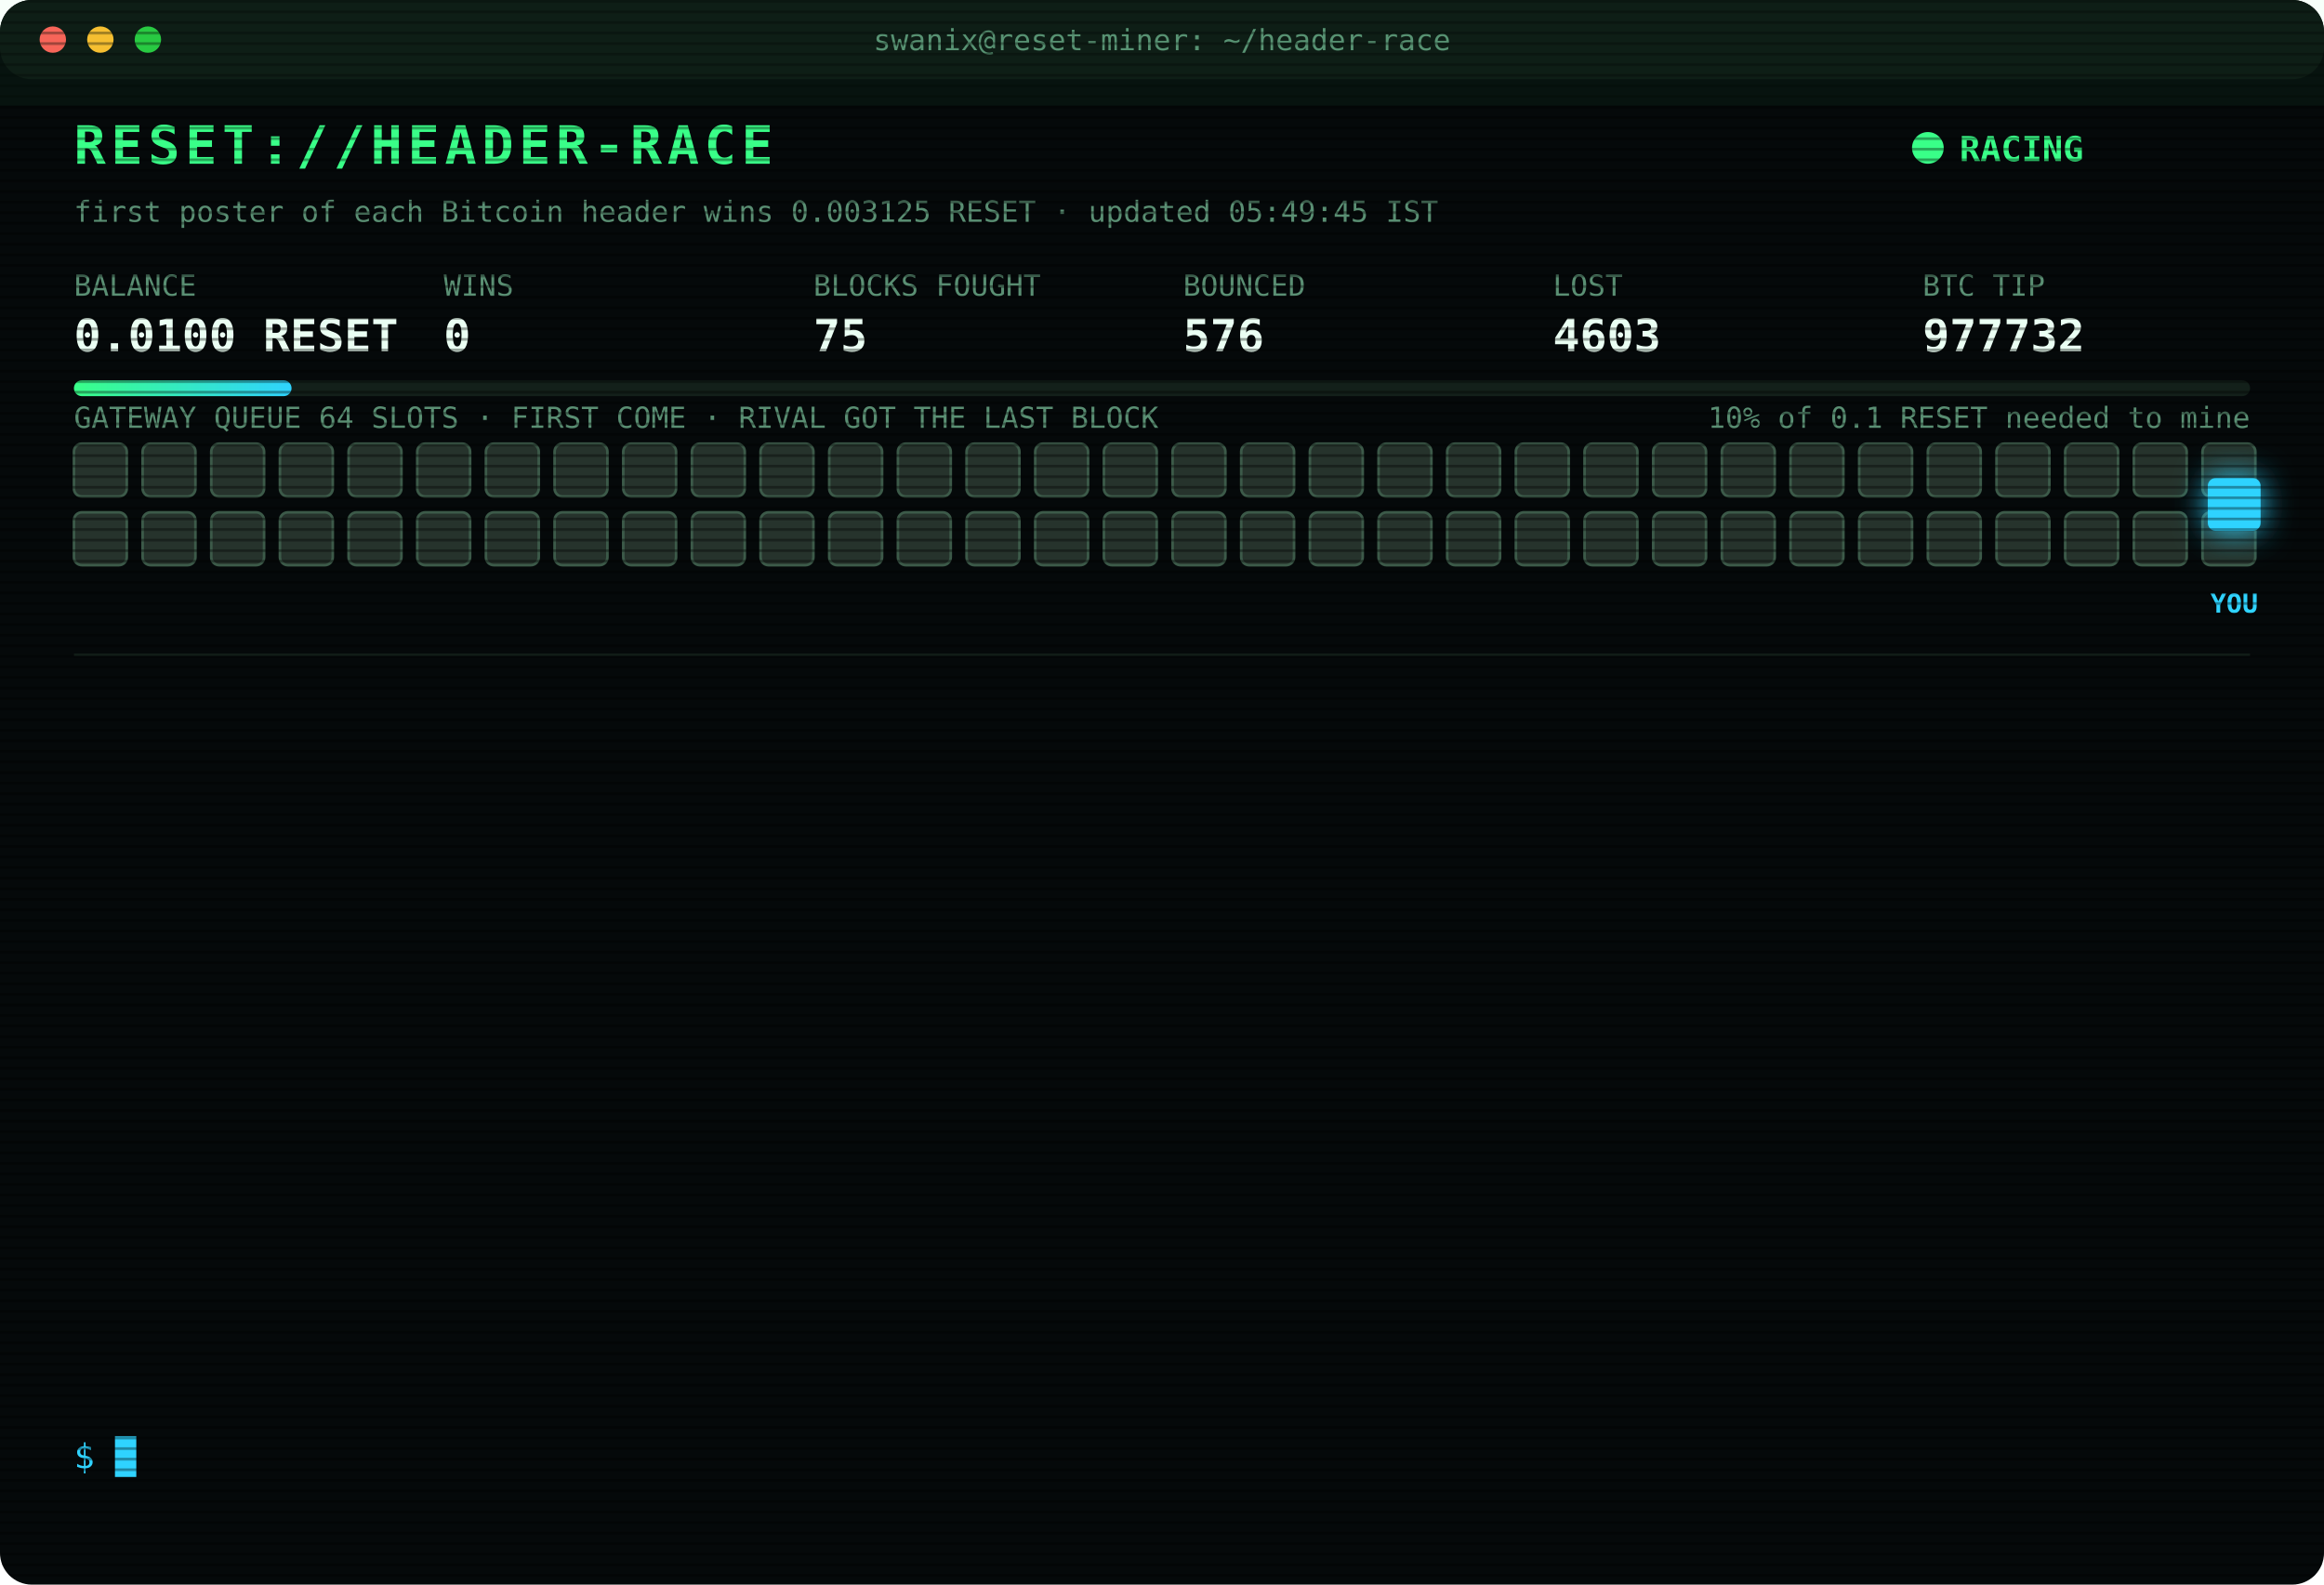
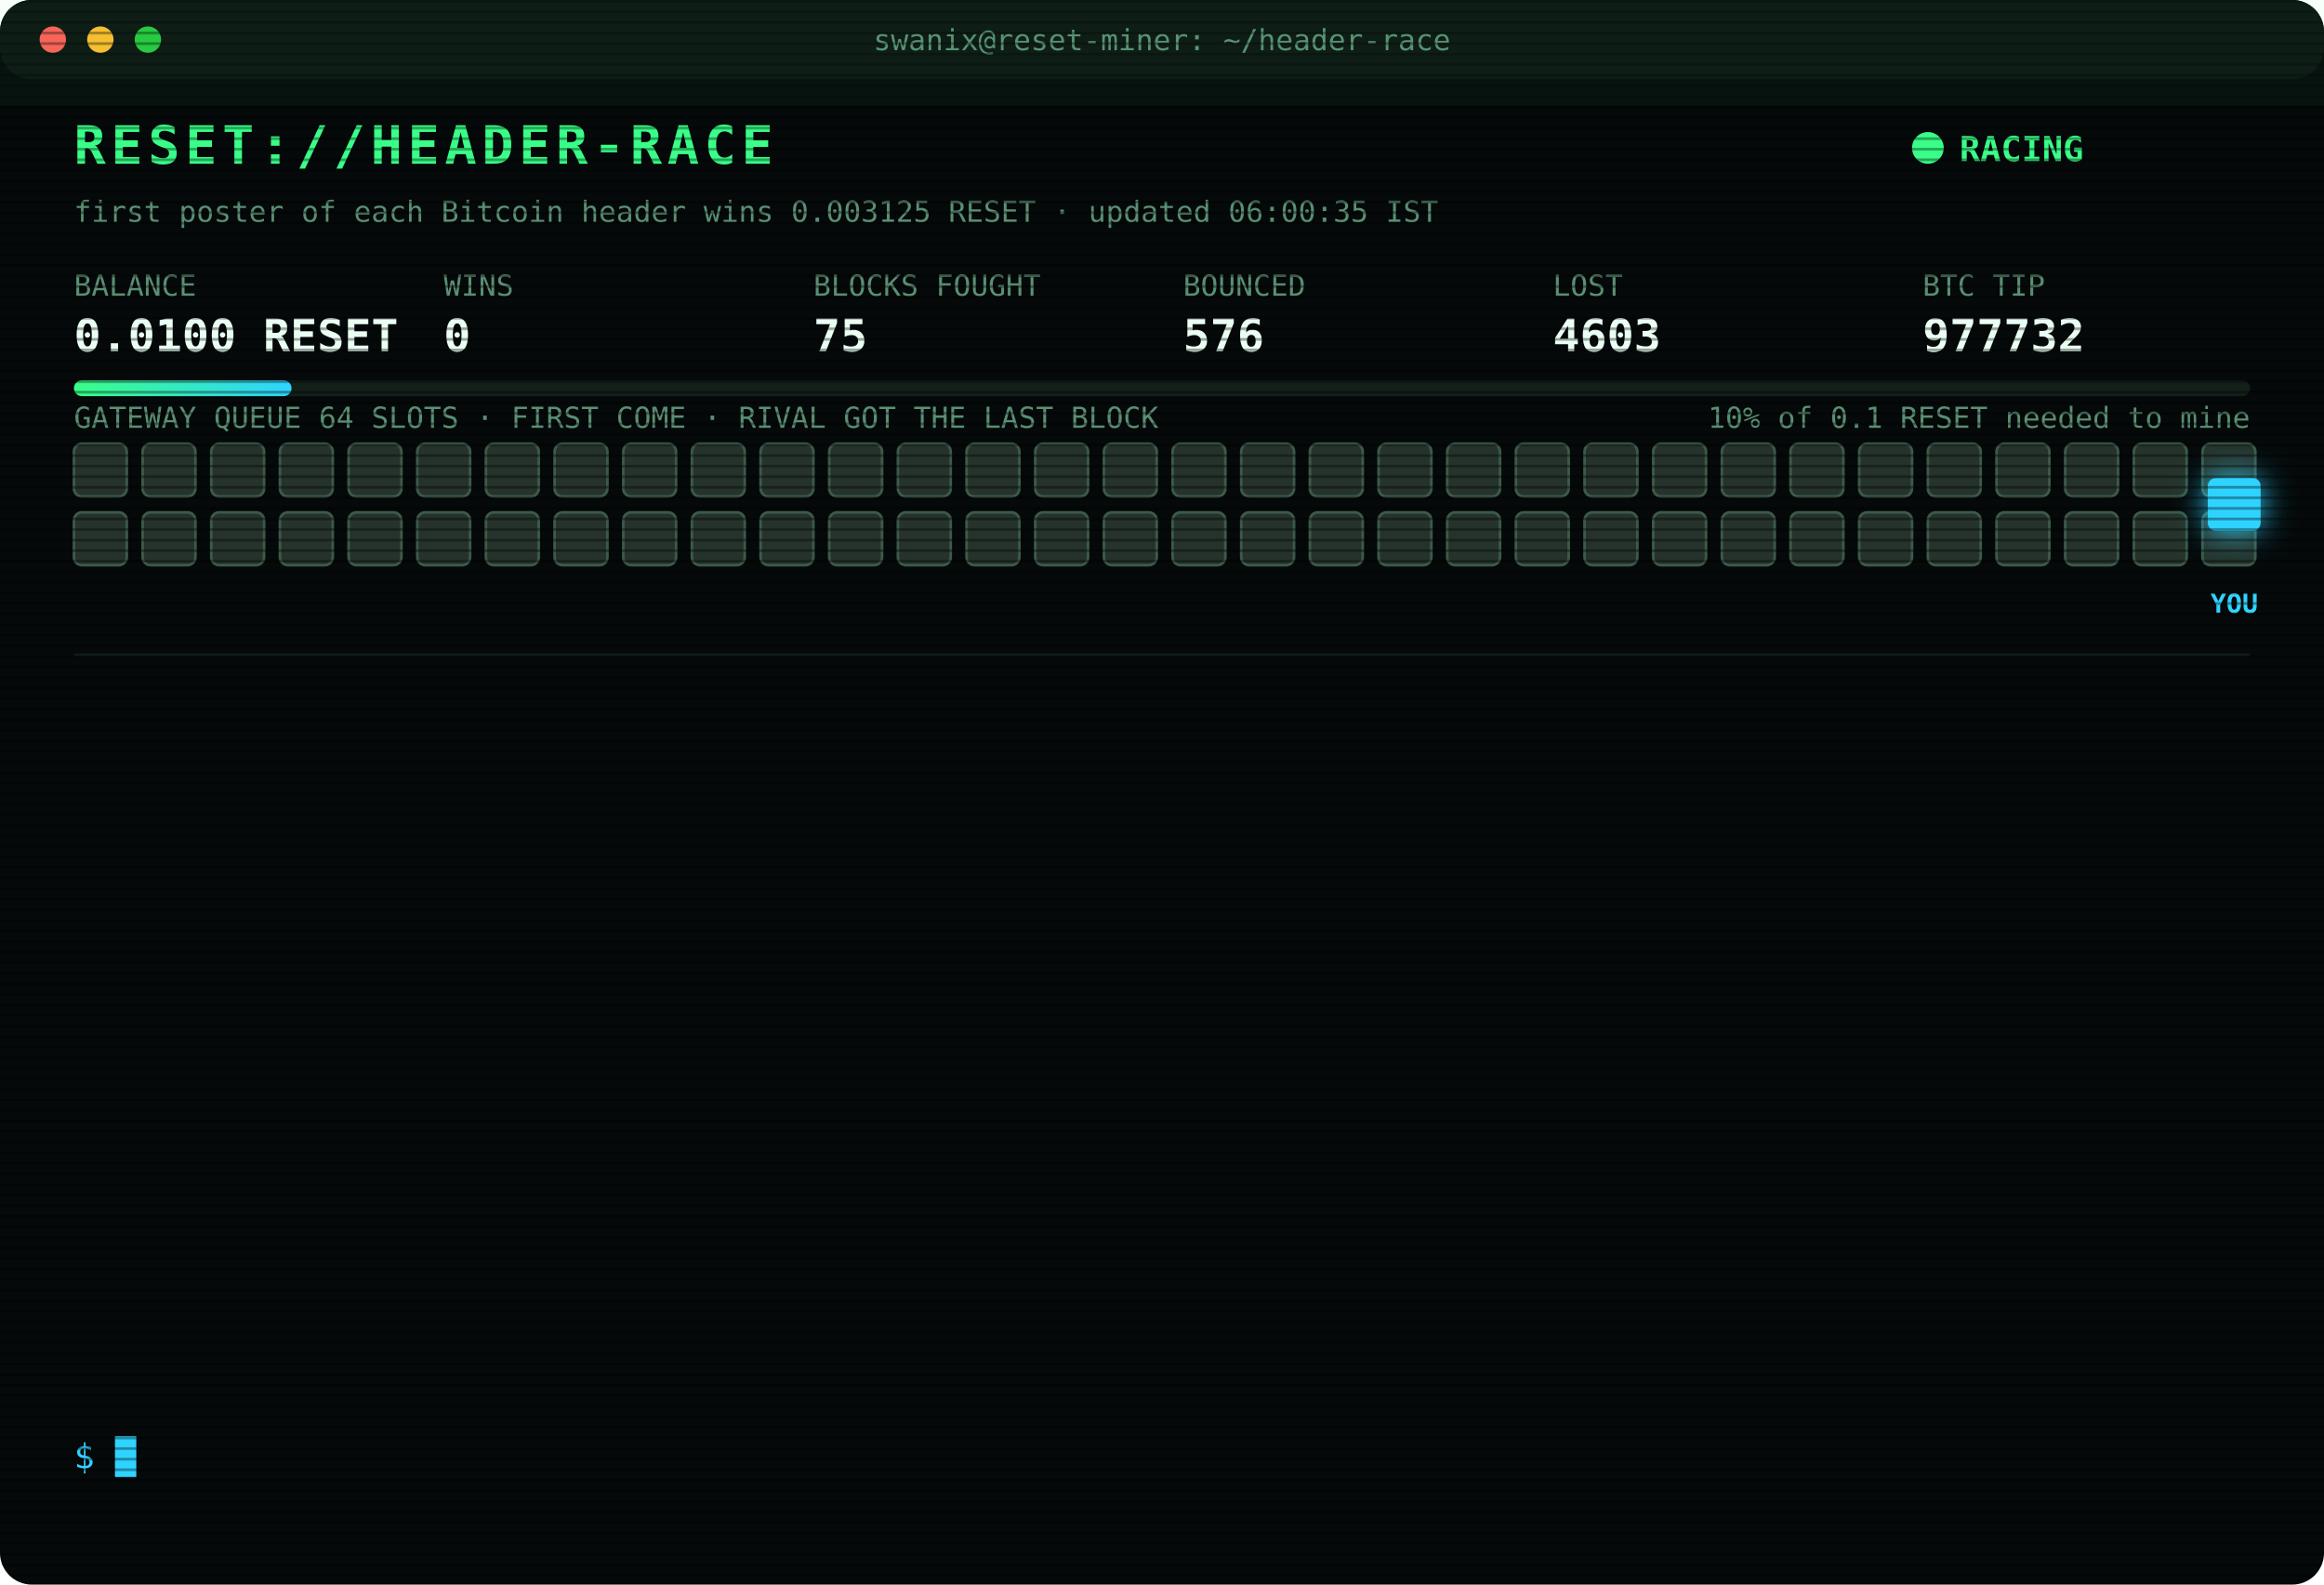
<svg xmlns="http://www.w3.org/2000/svg" width="880" height="600" viewBox="0 0 880 600" font-family="ui-monospace,SFMono-Regular,Menlo,Consolas,monospace">
  <style>
text{font-size:13px;fill:#7CFFB2}
.title{font-size:20px;font-weight:700;fill:#39FF88;letter-spacing:2px;animation:glitch 3s infinite steps(1)}
.sub{fill:#2fd3ff}.k{fill:#5a8f73;font-size:11px}.v{font-size:17px;font-weight:700;fill:#eafff3}
.ts{fill:#3f6b56}.boot{fill:#2fd3ff}.dim{fill:#5a8f73}.bad{fill:#ff4d6d}.warn{fill:#ffd23f}.mag{fill:#ff5cf0}.win{fill:#39FF88;font-weight:700}
.tag{font-size:10px;fill:#2fd3ff;font-weight:700}
.rival{fill:#26332c;stroke:#3c5a49;animation:jam 1.2s infinite alternate}
.idle{fill:#141c18;stroke:#22302a;animation:breathe 4s infinite}
.me{fill:#2fd3ff;filter:drop-shadow(0 0 6px #2fd3ff)}
.hover{animation:nudge 1.1s infinite ease-in-out}.bounce{animation:kick 1.4s infinite}
.ln{opacity:0;animation:in .4s forwards}
.cur{animation:blink 1s infinite steps(1)}
.scan{animation:scan 6s infinite linear}
.led{animation:blink 1.4s infinite}
@keyframes in{from{opacity:0;transform:translateX(-6px)}to{opacity:1;transform:none}}
@keyframes blink{50%{opacity:0}}
@keyframes jam{to{fill:#33463b}}
@keyframes breathe{50%{opacity:.4}}
@keyframes nudge{50%{transform:translateX(-10px)}}
@keyframes kick{0%,100%{transform:none}30%{transform:translateX(-14px)}55%{transform:translateX(10px) translateY(-6px)}}
@keyframes glitch{0%,92%{transform:none}93%{transform:translateX(2px);fill:#ff4d6d}95%{transform:translateX(-2px);fill:#2fd3ff}97%{transform:none}}
@keyframes scan{from{transform:translateY(-40px)}to{transform:translateY(600px)}}
</style>
  <defs>
    <pattern id="sl" width="4" height="4" patternUnits="userSpaceOnUse">
      <rect width="4" height="1" fill="#000" opacity=".35" />
    </pattern>
    <linearGradient id="bar">
      <stop offset="0" stop-color="#39FF88" />
      <stop offset="1" stop-color="#2fd3ff" />
    </linearGradient>
  </defs>
  <rect width="880" height="600" rx="12" fill="#05090a" />
  <rect width="880" height="30" rx="12" fill="#0d1512" />
  <circle cx="20" cy="15" r="5" fill="#ff5f57" />
  <circle cx="38" cy="15" r="5" fill="#febc2e" />
  <circle cx="56" cy="15" r="5" fill="#28c840" />
  <text x="440" y="19" text-anchor="middle" class="k">swanix@reset-miner: ~/header-race</text>
  <text x="28" y="62" class="title">RESET://HEADER-RACE</text>
  <circle class="led" cx="730" cy="56" r="6" fill="#39FF88" />
  <text x="742" y="61" class="win">RACING</text>
-   <text x="28" y="84" class="k">first poster of each Bitcoin header wins 0.003125 RESET · updated 05:49:45 IST</text>
+   <text x="28" y="84" class="k">first poster of each Bitcoin header wins 0.003125 RESET · updated 06:00:35 IST</text>
  <text x="28" y="112" class="k">BALANCE</text>
  <text x="28" y="133" class="v">0.0100 RESET</text>
  <text x="168" y="112" class="k">WINS</text>
  <text x="168" y="133" class="v">0</text>
  <text x="308" y="112" class="k">BLOCKS FOUGHT</text>
  <text x="308" y="133" class="v">75</text>
  <text x="448" y="112" class="k">BOUNCED</text>
  <text x="448" y="133" class="v">576</text>
  <text x="588" y="112" class="k">LOST</text>
  <text x="588" y="133" class="v">4603</text>
  <text x="728" y="112" class="k">BTC TIP</text>
  <text x="728" y="133" class="v">977732</text>
  <rect x="28" y="144" width="824" height="6" rx="3" fill="#13201a" />
  <rect x="28" y="144" width="82.4" height="6" rx="3" fill="url(#bar)" />
  <text x="852" y="162" text-anchor="end" class="k">10% of 0.1 RESET needed to mine</text>
  <text x="28" y="162" class="k">GATEWAY QUEUE 64 SLOTS · FIRST COME · RIVAL GOT THE LAST BLOCK</text>
  <rect class="rival" x="28" y="168" width="20" height="20" rx="3" style="animation-delay:0.00s" />
  <rect class="rival" x="54" y="168" width="20" height="20" rx="3" style="animation-delay:0.05s" />
  <rect class="rival" x="80" y="168" width="20" height="20" rx="3" style="animation-delay:0.10s" />
  <rect class="rival" x="106" y="168" width="20" height="20" rx="3" style="animation-delay:0.15s" />
  <rect class="rival" x="132" y="168" width="20" height="20" rx="3" style="animation-delay:0.20s" />
  <rect class="rival" x="158" y="168" width="20" height="20" rx="3" style="animation-delay:0.25s" />
  <rect class="rival" x="184" y="168" width="20" height="20" rx="3" style="animation-delay:0.30s" />
  <rect class="rival" x="210" y="168" width="20" height="20" rx="3" style="animation-delay:0.35s" />
  <rect class="rival" x="236" y="168" width="20" height="20" rx="3" style="animation-delay:0.40s" />
  <rect class="rival" x="262" y="168" width="20" height="20" rx="3" style="animation-delay:0.45s" />
  <rect class="rival" x="288" y="168" width="20" height="20" rx="3" style="animation-delay:0.50s" />
  <rect class="rival" x="314" y="168" width="20" height="20" rx="3" style="animation-delay:0.55s" />
  <rect class="rival" x="340" y="168" width="20" height="20" rx="3" style="animation-delay:0.60s" />
  <rect class="rival" x="366" y="168" width="20" height="20" rx="3" style="animation-delay:0.65s" />
  <rect class="rival" x="392" y="168" width="20" height="20" rx="3" style="animation-delay:0.70s" />
  <rect class="rival" x="418" y="168" width="20" height="20" rx="3" style="animation-delay:0.75s" />
  <rect class="rival" x="444" y="168" width="20" height="20" rx="3" style="animation-delay:0.80s" />
  <rect class="rival" x="470" y="168" width="20" height="20" rx="3" style="animation-delay:0.85s" />
  <rect class="rival" x="496" y="168" width="20" height="20" rx="3" style="animation-delay:0.90s" />
  <rect class="rival" x="522" y="168" width="20" height="20" rx="3" style="animation-delay:0.95s" />
  <rect class="rival" x="548" y="168" width="20" height="20" rx="3" style="animation-delay:1.00s" />
  <rect class="rival" x="574" y="168" width="20" height="20" rx="3" style="animation-delay:1.05s" />
  <rect class="rival" x="600" y="168" width="20" height="20" rx="3" style="animation-delay:1.10s" />
  <rect class="rival" x="626" y="168" width="20" height="20" rx="3" style="animation-delay:1.15s" />
  <rect class="rival" x="652" y="168" width="20" height="20" rx="3" style="animation-delay:1.20s" />
  <rect class="rival" x="678" y="168" width="20" height="20" rx="3" style="animation-delay:1.25s" />
  <rect class="rival" x="704" y="168" width="20" height="20" rx="3" style="animation-delay:1.30s" />
  <rect class="rival" x="730" y="168" width="20" height="20" rx="3" style="animation-delay:1.35s" />
  <rect class="rival" x="756" y="168" width="20" height="20" rx="3" style="animation-delay:1.40s" />
  <rect class="rival" x="782" y="168" width="20" height="20" rx="3" style="animation-delay:1.45s" />
  <rect class="rival" x="808" y="168" width="20" height="20" rx="3" style="animation-delay:1.50s" />
  <rect class="rival" x="834" y="168" width="20" height="20" rx="3" style="animation-delay:1.55s" />
  <rect class="rival" x="28" y="194" width="20" height="20" rx="3" style="animation-delay:1.60s" />
  <rect class="rival" x="54" y="194" width="20" height="20" rx="3" style="animation-delay:1.65s" />
  <rect class="rival" x="80" y="194" width="20" height="20" rx="3" style="animation-delay:1.70s" />
  <rect class="rival" x="106" y="194" width="20" height="20" rx="3" style="animation-delay:1.75s" />
  <rect class="rival" x="132" y="194" width="20" height="20" rx="3" style="animation-delay:1.80s" />
  <rect class="rival" x="158" y="194" width="20" height="20" rx="3" style="animation-delay:1.85s" />
  <rect class="rival" x="184" y="194" width="20" height="20" rx="3" style="animation-delay:1.90s" />
  <rect class="rival" x="210" y="194" width="20" height="20" rx="3" style="animation-delay:1.95s" />
  <rect class="rival" x="236" y="194" width="20" height="20" rx="3" style="animation-delay:2.00s" />
  <rect class="rival" x="262" y="194" width="20" height="20" rx="3" style="animation-delay:2.05s" />
  <rect class="rival" x="288" y="194" width="20" height="20" rx="3" style="animation-delay:2.10s" />
  <rect class="rival" x="314" y="194" width="20" height="20" rx="3" style="animation-delay:2.15s" />
  <rect class="rival" x="340" y="194" width="20" height="20" rx="3" style="animation-delay:2.20s" />
  <rect class="rival" x="366" y="194" width="20" height="20" rx="3" style="animation-delay:2.25s" />
  <rect class="rival" x="392" y="194" width="20" height="20" rx="3" style="animation-delay:2.30s" />
  <rect class="rival" x="418" y="194" width="20" height="20" rx="3" style="animation-delay:2.35s" />
  <rect class="rival" x="444" y="194" width="20" height="20" rx="3" style="animation-delay:2.40s" />
  <rect class="rival" x="470" y="194" width="20" height="20" rx="3" style="animation-delay:2.45s" />
  <rect class="rival" x="496" y="194" width="20" height="20" rx="3" style="animation-delay:2.50s" />
  <rect class="rival" x="522" y="194" width="20" height="20" rx="3" style="animation-delay:2.55s" />
  <rect class="rival" x="548" y="194" width="20" height="20" rx="3" style="animation-delay:2.60s" />
  <rect class="rival" x="574" y="194" width="20" height="20" rx="3" style="animation-delay:2.65s" />
  <rect class="rival" x="600" y="194" width="20" height="20" rx="3" style="animation-delay:2.70s" />
  <rect class="rival" x="626" y="194" width="20" height="20" rx="3" style="animation-delay:2.75s" />
  <rect class="rival" x="652" y="194" width="20" height="20" rx="3" style="animation-delay:2.80s" />
  <rect class="rival" x="678" y="194" width="20" height="20" rx="3" style="animation-delay:2.85s" />
  <rect class="rival" x="704" y="194" width="20" height="20" rx="3" style="animation-delay:2.90s" />
  <rect class="rival" x="730" y="194" width="20" height="20" rx="3" style="animation-delay:2.95s" />
  <rect class="rival" x="756" y="194" width="20" height="20" rx="3" style="animation-delay:3.00s" />
  <rect class="rival" x="782" y="194" width="20" height="20" rx="3" style="animation-delay:3.05s" />
  <rect class="rival" x="808" y="194" width="20" height="20" rx="3" style="animation-delay:3.10s" />
  <rect class="rival" x="834" y="194" width="20" height="20" rx="3" style="animation-delay:3.15s" />
  <g class="hover">
    <rect class="me" x="836" y="181" width="20" height="20" rx="3" />
    <text class="tag" x="846" y="232" text-anchor="middle">YOU</text>
  </g>
  <line x1="28" x2="852" y1="248" y2="248" stroke="#13201a" />
  <g class="ln" style="animation-delay:0.40s">
    <text x="28" y="270" class="ts">03:48:27</text>
    <text x="104" y="270" class="bad">[LOST] #977719 taken by a rival miner</text>
  </g>
  <g class="ln" style="animation-delay:0.65s">
    <text x="28" y="292" class="ts">03:50:14</text>
    <text x="104" y="292" class="bad">[LOST] #977720 taken by a rival miner</text>
  </g>
  <g class="ln" style="animation-delay:0.90s">
    <text x="28" y="314" class="ts">03:56:17</text>
    <text x="104" y="314" class="bad">[LOST] #977721 taken by a rival miner</text>
  </g>
  <g class="ln" style="animation-delay:1.15s">
    <text x="28" y="336" class="ts">03:57:28</text>
    <text x="104" y="336" class="bad">[LOST] #977722 taken by a rival miner</text>
  </g>
  <g class="ln" style="animation-delay:1.40s">
    <text x="28" y="358" class="ts">04:00:29</text>
    <text x="104" y="358" class="bad">[LOST] #977723 taken by a rival miner</text>
  </g>
  <g class="ln" style="animation-delay:1.65s">
    <text x="28" y="380" class="ts">04:10:21</text>
    <text x="104" y="380" class="bad">[LOST] #977724 taken by a rival miner</text>
  </g>
  <g class="ln" style="animation-delay:1.90s">
    <text x="28" y="402" class="ts">04:21:23</text>
    <text x="104" y="402" class="bad">[LOST] #977727 taken by a rival miner</text>
  </g>
  <g class="ln" style="animation-delay:2.15s">
    <text x="28" y="424" class="ts">05:07:17</text>
    <text x="104" y="424" class="bad">[LOST] #977728 taken by a rival miner</text>
  </g>
  <g class="ln" style="animation-delay:2.40s">
    <text x="28" y="446" class="ts">05:20:23</text>
    <text x="104" y="446" class="bad">[LOST] #977729 taken by a rival miner</text>
  </g>
  <g class="ln" style="animation-delay:2.65s">
    <text x="28" y="468" class="ts">05:23:10</text>
    <text x="104" y="468" class="bad">[LOST] #977730 taken by a rival miner</text>
  </g>
  <g class="ln" style="animation-delay:2.90s">
    <text x="28" y="490" class="ts">05:40:25</text>
    <text x="104" y="490" class="dim">[STINT END] calls 756 · wins 0</text>
  </g>
  <g class="ln" style="animation-delay:3.15s">
    <text x="28" y="512" class="ts">05:45:23</text>
    <text x="104" y="512" class="boot">[BOOT] racer v3 online · 3 feeds · stint 340m</text>
  </g>
  <g class="ln" style="animation-delay:3.40s">
    <text x="28" y="534" class="ts">05:49:45</text>
    <text x="104" y="534" class="bad">[LOST] #977732 taken by a rival miner</text>
  </g>
  <text x="28" y="556" class="sub">$ <tspan class="cur">█</tspan>
  </text>
  <rect width="880" height="600" rx="12" fill="url(#sl)" pointer-events="none" />
  <rect class="scan" width="880" height="40" fill="#39FF88" opacity=".04" />
</svg>
